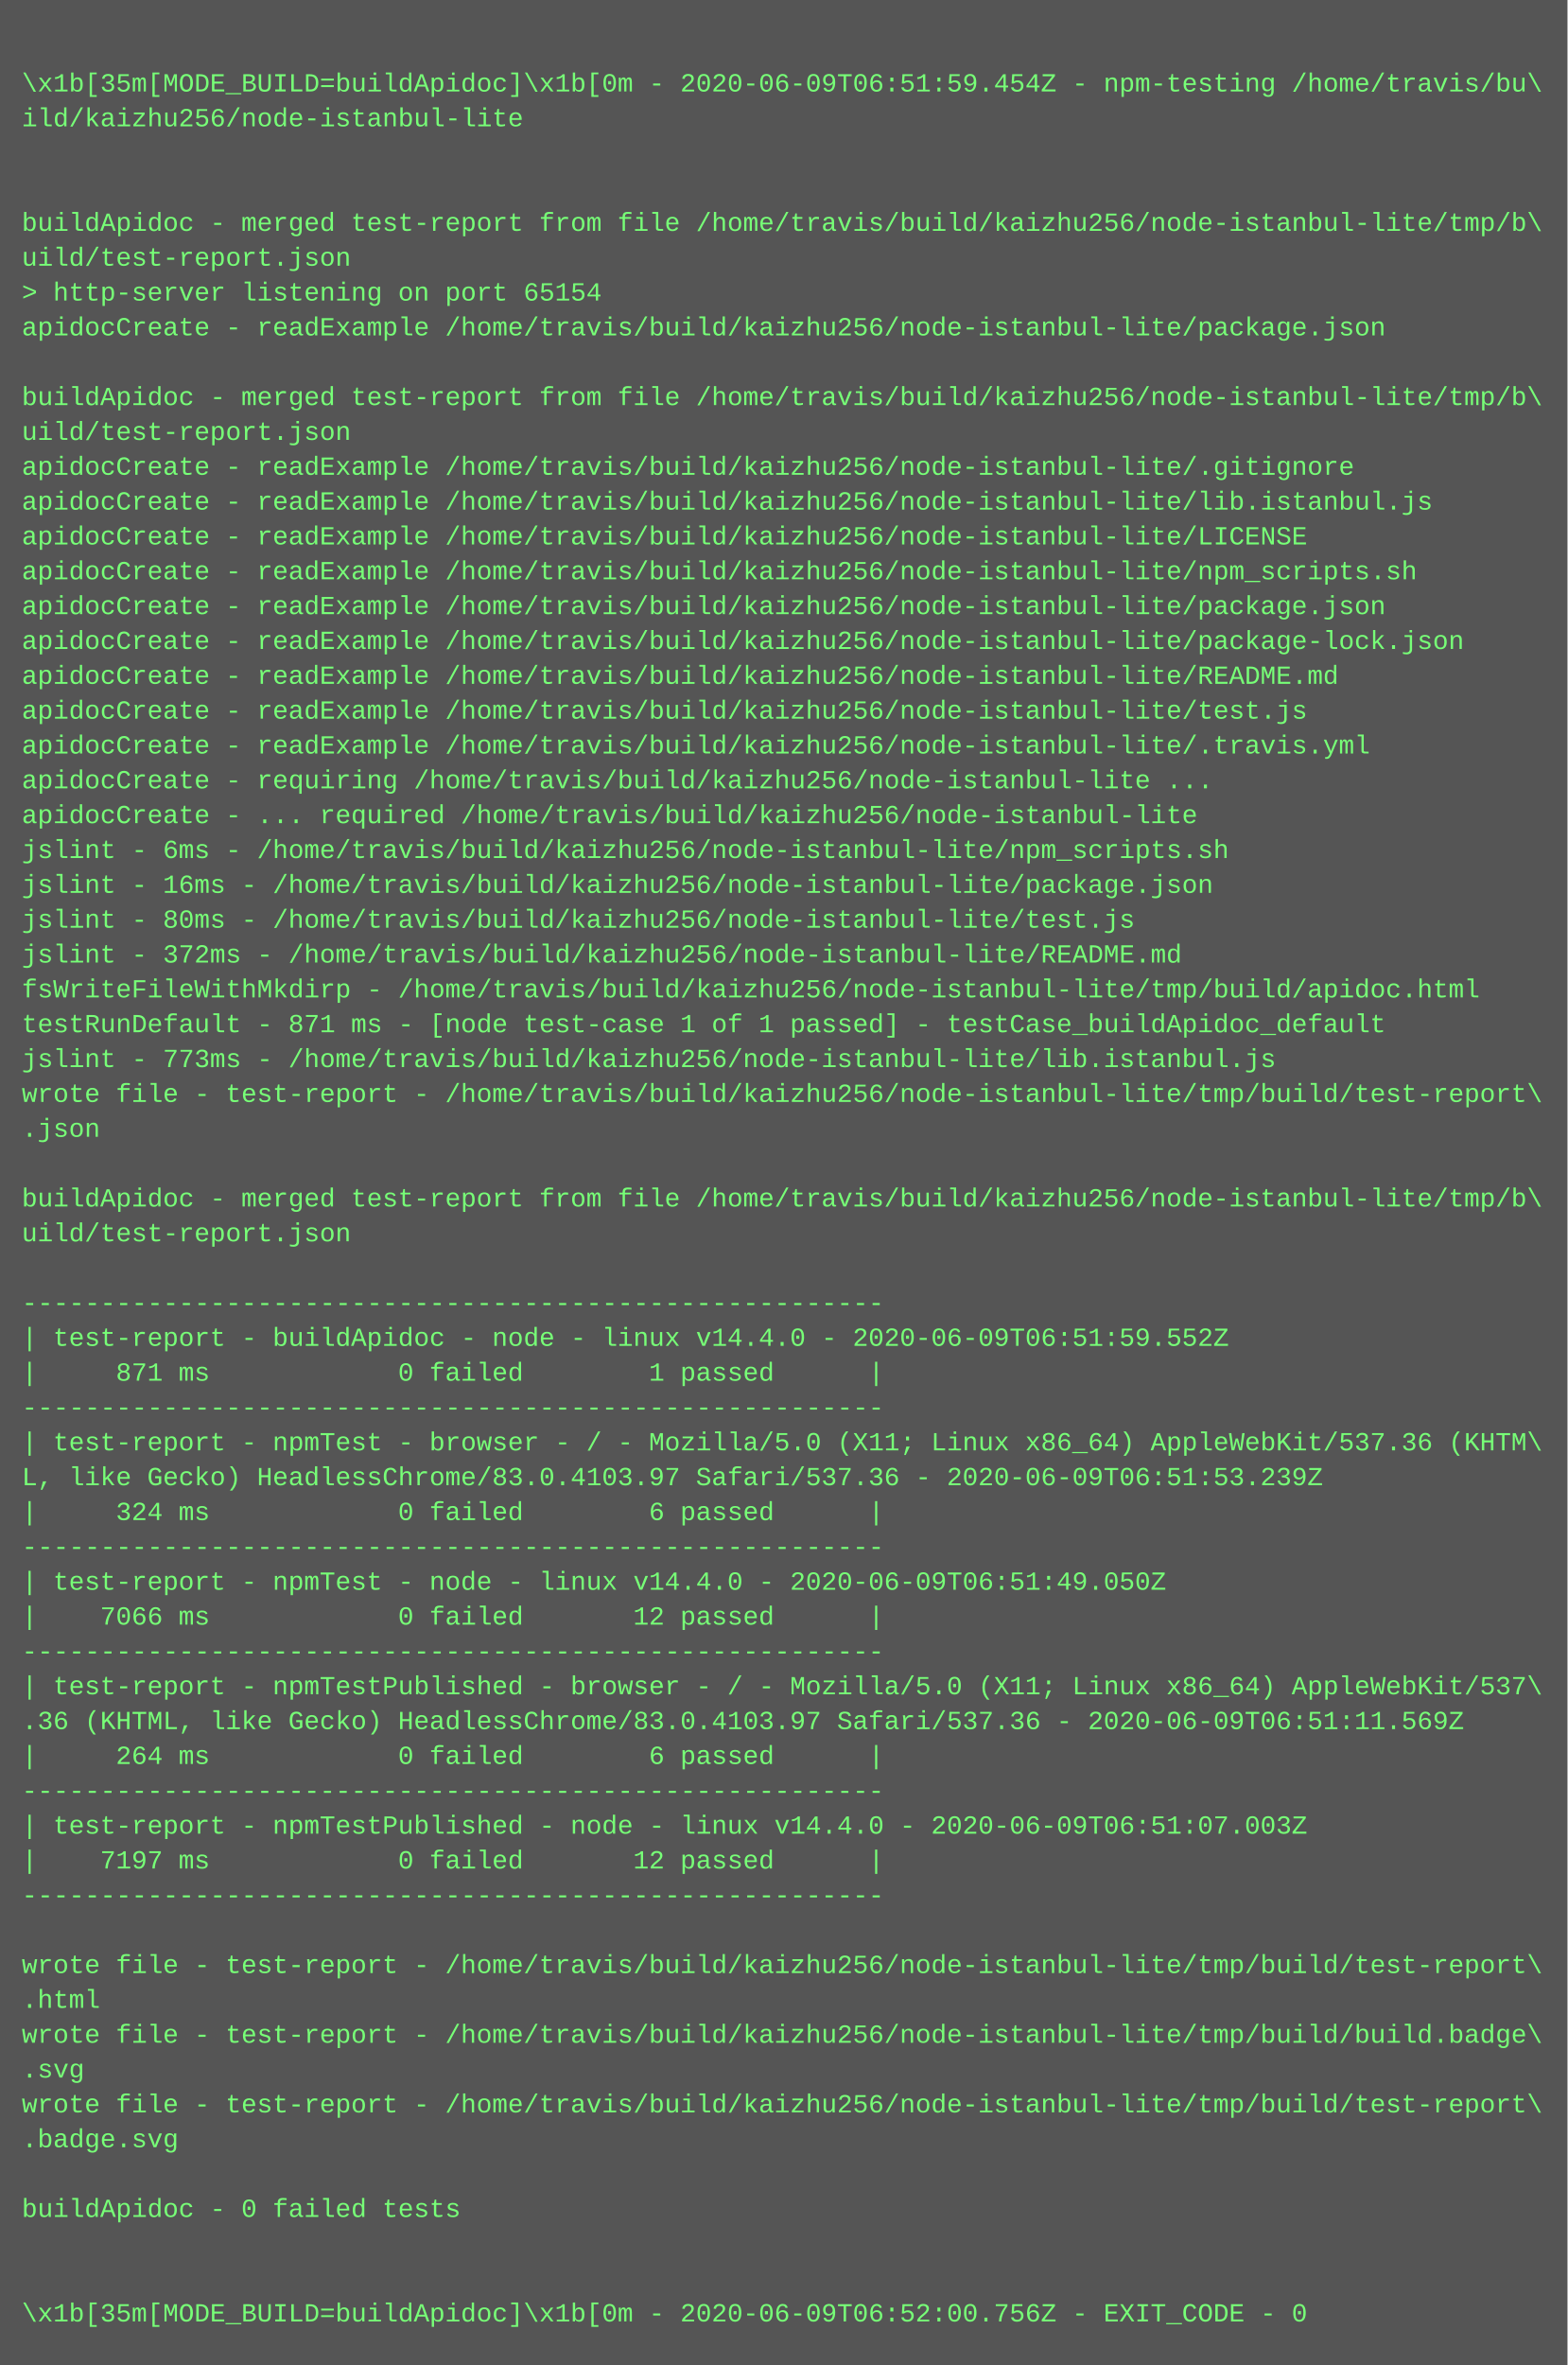
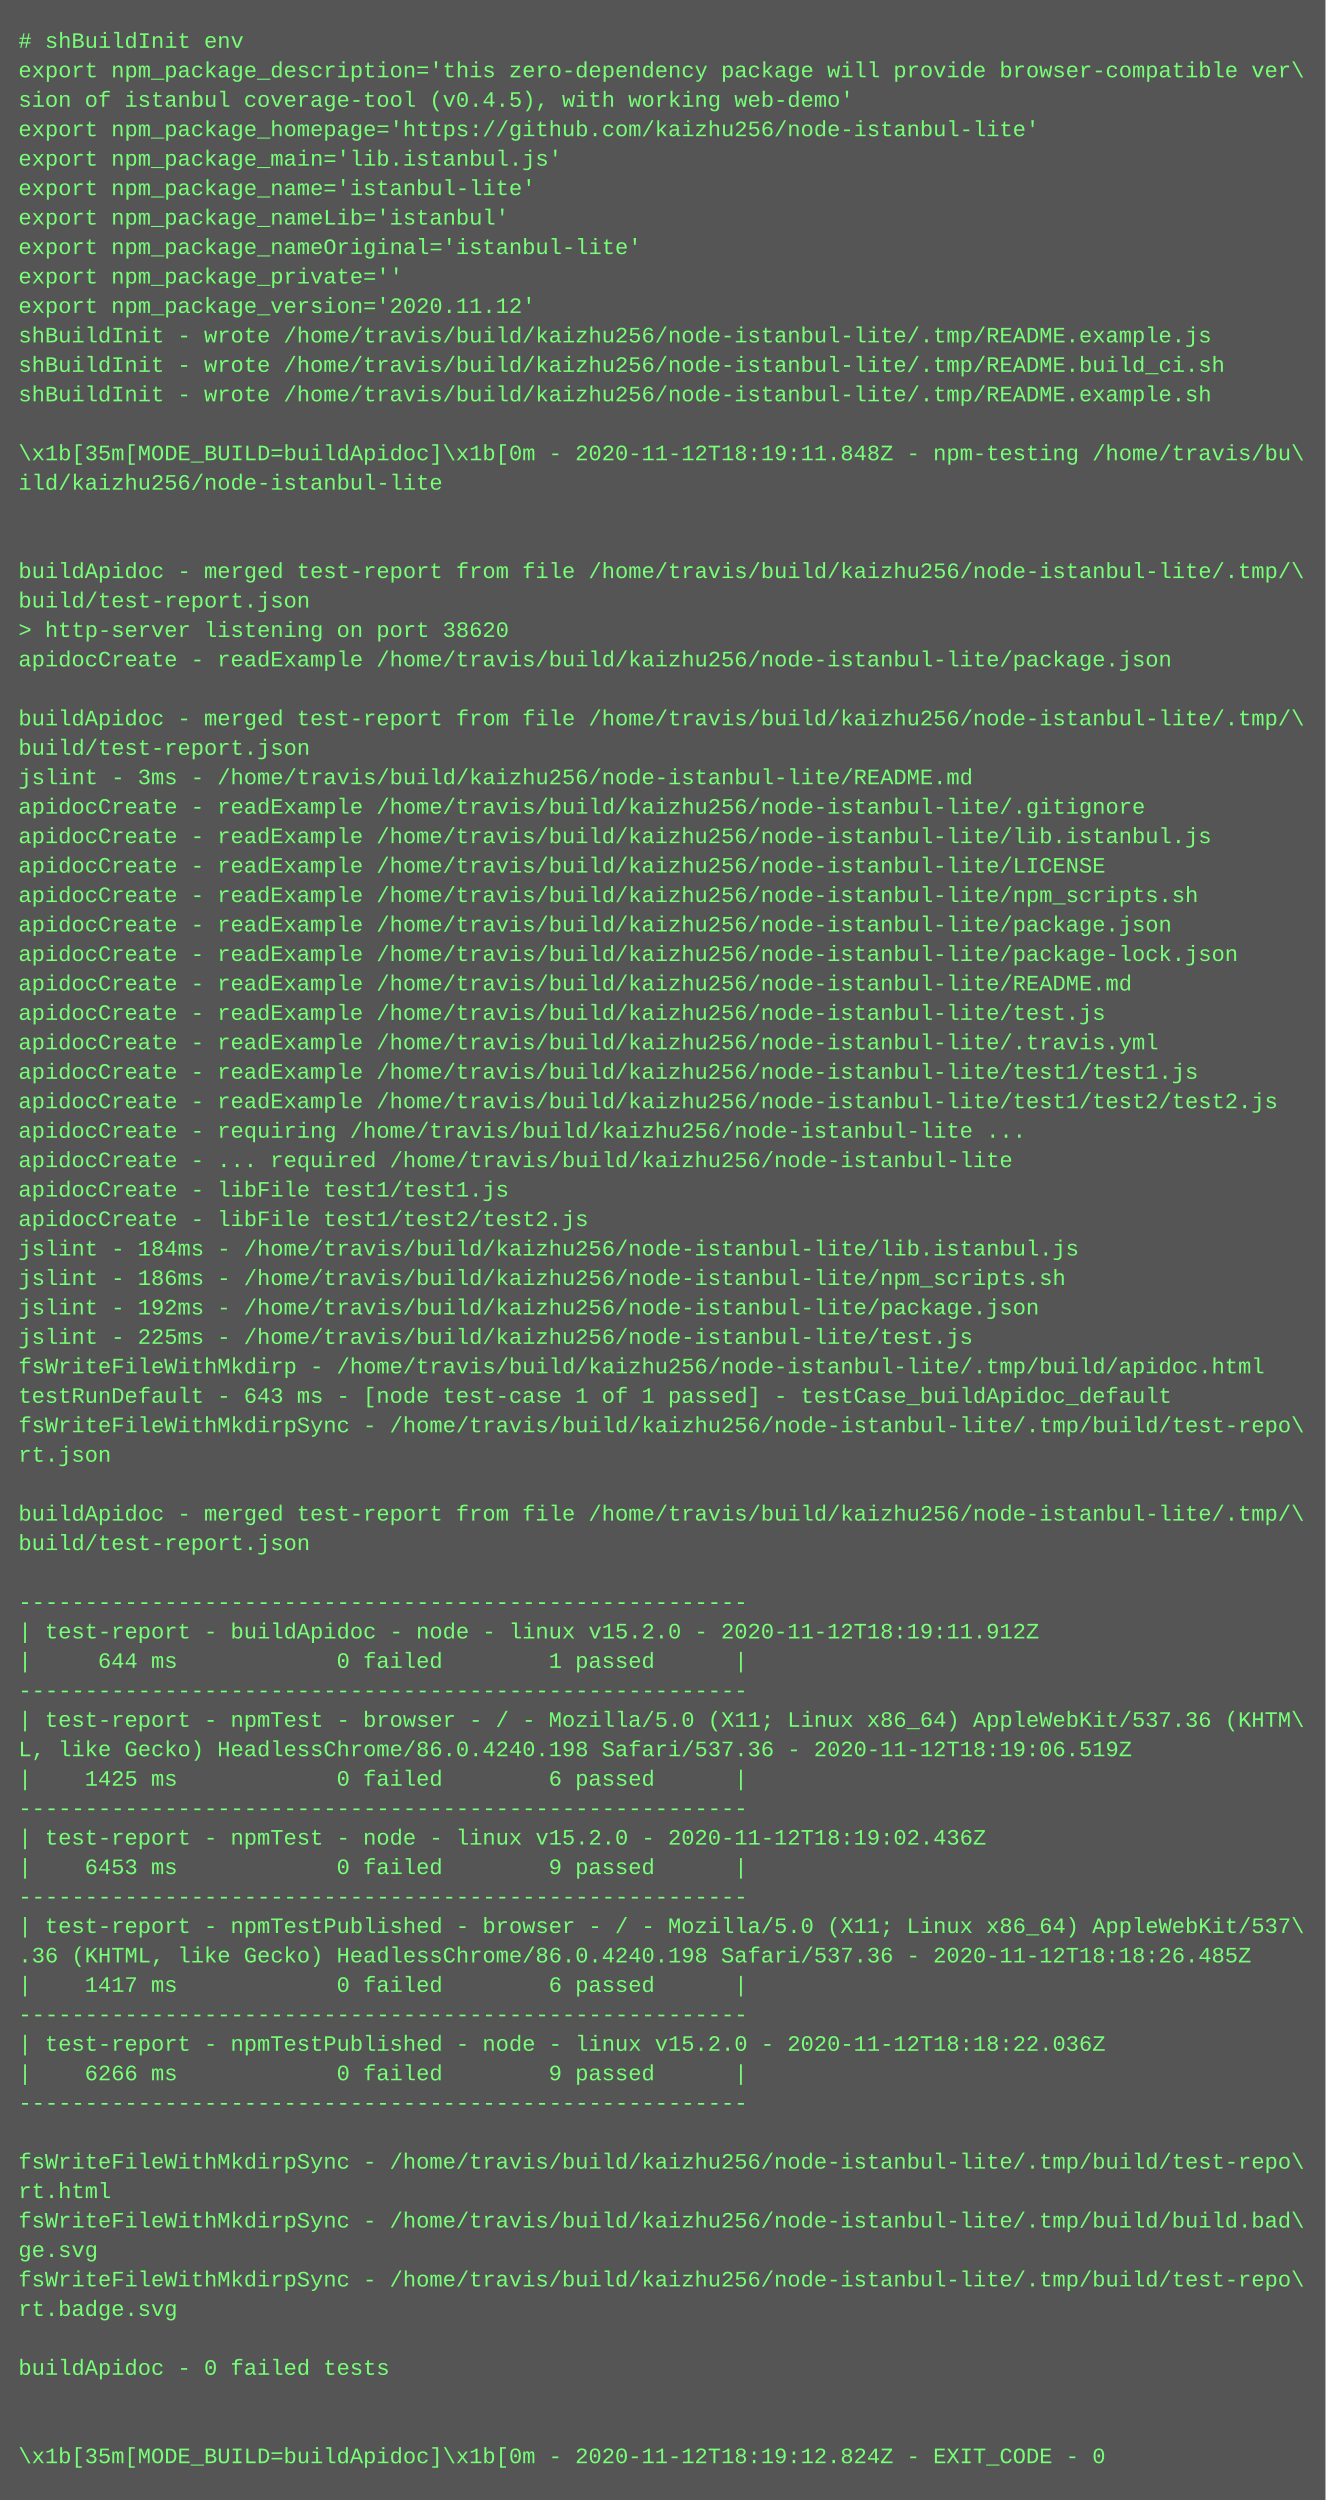
- <svg xmlns="http://www.w3.org/2000/svg" height="1086" width="720">
-   <rect height="1086" fill="#555" width="720" />
+ <svg xmlns="http://www.w3.org/2000/svg" height="1358" width="720">
+   <rect height="1358" fill="#555" width="720" />
  <text fill="#7f7" font-family="Courier New" font-size="12" xml:space="preserve">
-     <tspan x="10" y="26" />
-     <tspan x="10" y="42">\x1b[35m[MODE_BUILD=buildApidoc]\x1b[0m - 2020-06-09T06:51:59.454Z - npm-testing /home/travis/bu\</tspan>
-     <tspan x="10" y="58">ild/kaizhu256/node-istanbul-lite</tspan>
-     <tspan x="10" y="74" />
-     <tspan x="10" y="90" />
-     <tspan x="10" y="106">buildApidoc - merged test-report from file /home/travis/build/kaizhu256/node-istanbul-lite/tmp/b\</tspan>
-     <tspan x="10" y="122">uild/test-report.json</tspan>
-     <tspan x="10" y="138">&gt; http-server listening on port 65154</tspan>
-     <tspan x="10" y="154">apidocCreate - readExample /home/travis/build/kaizhu256/node-istanbul-lite/package.json</tspan>
-     <tspan x="10" y="170" />
-     <tspan x="10" y="186">buildApidoc - merged test-report from file /home/travis/build/kaizhu256/node-istanbul-lite/tmp/b\</tspan>
-     <tspan x="10" y="202">uild/test-report.json</tspan>
-     <tspan x="10" y="218">apidocCreate - readExample /home/travis/build/kaizhu256/node-istanbul-lite/.gitignore</tspan>
-     <tspan x="10" y="234">apidocCreate - readExample /home/travis/build/kaizhu256/node-istanbul-lite/lib.istanbul.js</tspan>
-     <tspan x="10" y="250">apidocCreate - readExample /home/travis/build/kaizhu256/node-istanbul-lite/LICENSE</tspan>
-     <tspan x="10" y="266">apidocCreate - readExample /home/travis/build/kaizhu256/node-istanbul-lite/npm_scripts.sh</tspan>
-     <tspan x="10" y="282">apidocCreate - readExample /home/travis/build/kaizhu256/node-istanbul-lite/package.json</tspan>
-     <tspan x="10" y="298">apidocCreate - readExample /home/travis/build/kaizhu256/node-istanbul-lite/package-lock.json</tspan>
-     <tspan x="10" y="314">apidocCreate - readExample /home/travis/build/kaizhu256/node-istanbul-lite/README.md</tspan>
-     <tspan x="10" y="330">apidocCreate - readExample /home/travis/build/kaizhu256/node-istanbul-lite/test.js</tspan>
-     <tspan x="10" y="346">apidocCreate - readExample /home/travis/build/kaizhu256/node-istanbul-lite/.travis.yml</tspan>
-     <tspan x="10" y="362">apidocCreate - requiring /home/travis/build/kaizhu256/node-istanbul-lite ...</tspan>
-     <tspan x="10" y="378">apidocCreate - ... required /home/travis/build/kaizhu256/node-istanbul-lite</tspan>
-     <tspan x="10" y="394">jslint - 6ms - /home/travis/build/kaizhu256/node-istanbul-lite/npm_scripts.sh</tspan>
-     <tspan x="10" y="410">jslint - 16ms - /home/travis/build/kaizhu256/node-istanbul-lite/package.json</tspan>
-     <tspan x="10" y="426">jslint - 80ms - /home/travis/build/kaizhu256/node-istanbul-lite/test.js</tspan>
-     <tspan x="10" y="442">jslint - 372ms - /home/travis/build/kaizhu256/node-istanbul-lite/README.md</tspan>
-     <tspan x="10" y="458">fsWriteFileWithMkdirp - /home/travis/build/kaizhu256/node-istanbul-lite/tmp/build/apidoc.html</tspan>
-     <tspan x="10" y="474">testRunDefault - 871 ms - [node test-case 1 of 1 passed] - testCase_buildApidoc_default</tspan>
-     <tspan x="10" y="490">jslint - 773ms - /home/travis/build/kaizhu256/node-istanbul-lite/lib.istanbul.js</tspan>
-     <tspan x="10" y="506">wrote file - test-report - /home/travis/build/kaizhu256/node-istanbul-lite/tmp/build/test-report\</tspan>
-     <tspan x="10" y="522">.json</tspan>
-     <tspan x="10" y="538" />
-     <tspan x="10" y="554">buildApidoc - merged test-report from file /home/travis/build/kaizhu256/node-istanbul-lite/tmp/b\</tspan>
-     <tspan x="10" y="570">uild/test-report.json</tspan>
-     <tspan x="10" y="586" />
-     <tspan x="10" y="602">-------------------------------------------------------</tspan>
-     <tspan x="10" y="618">| test-report - buildApidoc - node - linux v14.4.0 - 2020-06-09T06:51:59.552Z</tspan>
-     <tspan x="10" y="634">|     871 ms            0 failed        1 passed      |</tspan>
-     <tspan x="10" y="650">-------------------------------------------------------</tspan>
-     <tspan x="10" y="666">| test-report - npmTest - browser - / - Mozilla/5.0 (X11; Linux x86_64) AppleWebKit/537.36 (KHTM\</tspan>
-     <tspan x="10" y="682">L, like Gecko) HeadlessChrome/83.0.4103.97 Safari/537.36 - 2020-06-09T06:51:53.239Z</tspan>
-     <tspan x="10" y="698">|     324 ms            0 failed        6 passed      |</tspan>
-     <tspan x="10" y="714">-------------------------------------------------------</tspan>
-     <tspan x="10" y="730">| test-report - npmTest - node - linux v14.4.0 - 2020-06-09T06:51:49.050Z</tspan>
-     <tspan x="10" y="746">|    7066 ms            0 failed       12 passed      |</tspan>
-     <tspan x="10" y="762">-------------------------------------------------------</tspan>
-     <tspan x="10" y="778">| test-report - npmTestPublished - browser - / - Mozilla/5.0 (X11; Linux x86_64) AppleWebKit/537\</tspan>
-     <tspan x="10" y="794">.36 (KHTML, like Gecko) HeadlessChrome/83.0.4103.97 Safari/537.36 - 2020-06-09T06:51:11.569Z</tspan>
-     <tspan x="10" y="810">|     264 ms            0 failed        6 passed      |</tspan>
-     <tspan x="10" y="826">-------------------------------------------------------</tspan>
-     <tspan x="10" y="842">| test-report - npmTestPublished - node - linux v14.4.0 - 2020-06-09T06:51:07.003Z</tspan>
-     <tspan x="10" y="858">|    7197 ms            0 failed       12 passed      |</tspan>
+     <tspan x="10" y="26"># shBuildInit env</tspan>
+     <tspan x="10" y="42">export npm_package_description='this zero-dependency package will provide browser-compatible ver\</tspan>
+     <tspan x="10" y="58">sion of istanbul coverage-tool (v0.4.5), with working web-demo'</tspan>
+     <tspan x="10" y="74">export npm_package_homepage='https://github.com/kaizhu256/node-istanbul-lite'</tspan>
+     <tspan x="10" y="90">export npm_package_main='lib.istanbul.js'</tspan>
+     <tspan x="10" y="106">export npm_package_name='istanbul-lite'</tspan>
+     <tspan x="10" y="122">export npm_package_nameLib='istanbul'</tspan>
+     <tspan x="10" y="138">export npm_package_nameOriginal='istanbul-lite'</tspan>
+     <tspan x="10" y="154">export npm_package_private=''</tspan>
+     <tspan x="10" y="170">export npm_package_version='2020.11.12'</tspan>
+     <tspan x="10" y="186">shBuildInit - wrote /home/travis/build/kaizhu256/node-istanbul-lite/.tmp/README.example.js</tspan>
+     <tspan x="10" y="202">shBuildInit - wrote /home/travis/build/kaizhu256/node-istanbul-lite/.tmp/README.build_ci.sh</tspan>
+     <tspan x="10" y="218">shBuildInit - wrote /home/travis/build/kaizhu256/node-istanbul-lite/.tmp/README.example.sh</tspan>
+     <tspan x="10" y="234" />
+     <tspan x="10" y="250">\x1b[35m[MODE_BUILD=buildApidoc]\x1b[0m - 2020-11-12T18:19:11.848Z - npm-testing /home/travis/bu\</tspan>
+     <tspan x="10" y="266">ild/kaizhu256/node-istanbul-lite</tspan>
+     <tspan x="10" y="282" />
+     <tspan x="10" y="298" />
+     <tspan x="10" y="314">buildApidoc - merged test-report from file /home/travis/build/kaizhu256/node-istanbul-lite/.tmp/\</tspan>
+     <tspan x="10" y="330">build/test-report.json</tspan>
+     <tspan x="10" y="346">&gt; http-server listening on port 38620</tspan>
+     <tspan x="10" y="362">apidocCreate - readExample /home/travis/build/kaizhu256/node-istanbul-lite/package.json</tspan>
+     <tspan x="10" y="378" />
+     <tspan x="10" y="394">buildApidoc - merged test-report from file /home/travis/build/kaizhu256/node-istanbul-lite/.tmp/\</tspan>
+     <tspan x="10" y="410">build/test-report.json</tspan>
+     <tspan x="10" y="426">jslint - 3ms - /home/travis/build/kaizhu256/node-istanbul-lite/README.md</tspan>
+     <tspan x="10" y="442">apidocCreate - readExample /home/travis/build/kaizhu256/node-istanbul-lite/.gitignore</tspan>
+     <tspan x="10" y="458">apidocCreate - readExample /home/travis/build/kaizhu256/node-istanbul-lite/lib.istanbul.js</tspan>
+     <tspan x="10" y="474">apidocCreate - readExample /home/travis/build/kaizhu256/node-istanbul-lite/LICENSE</tspan>
+     <tspan x="10" y="490">apidocCreate - readExample /home/travis/build/kaizhu256/node-istanbul-lite/npm_scripts.sh</tspan>
+     <tspan x="10" y="506">apidocCreate - readExample /home/travis/build/kaizhu256/node-istanbul-lite/package.json</tspan>
+     <tspan x="10" y="522">apidocCreate - readExample /home/travis/build/kaizhu256/node-istanbul-lite/package-lock.json</tspan>
+     <tspan x="10" y="538">apidocCreate - readExample /home/travis/build/kaizhu256/node-istanbul-lite/README.md</tspan>
+     <tspan x="10" y="554">apidocCreate - readExample /home/travis/build/kaizhu256/node-istanbul-lite/test.js</tspan>
+     <tspan x="10" y="570">apidocCreate - readExample /home/travis/build/kaizhu256/node-istanbul-lite/.travis.yml</tspan>
+     <tspan x="10" y="586">apidocCreate - readExample /home/travis/build/kaizhu256/node-istanbul-lite/test1/test1.js</tspan>
+     <tspan x="10" y="602">apidocCreate - readExample /home/travis/build/kaizhu256/node-istanbul-lite/test1/test2/test2.js</tspan>
+     <tspan x="10" y="618">apidocCreate - requiring /home/travis/build/kaizhu256/node-istanbul-lite ...</tspan>
+     <tspan x="10" y="634">apidocCreate - ... required /home/travis/build/kaizhu256/node-istanbul-lite</tspan>
+     <tspan x="10" y="650">apidocCreate - libFile test1/test1.js</tspan>
+     <tspan x="10" y="666">apidocCreate - libFile test1/test2/test2.js</tspan>
+     <tspan x="10" y="682">jslint - 184ms - /home/travis/build/kaizhu256/node-istanbul-lite/lib.istanbul.js</tspan>
+     <tspan x="10" y="698">jslint - 186ms - /home/travis/build/kaizhu256/node-istanbul-lite/npm_scripts.sh</tspan>
+     <tspan x="10" y="714">jslint - 192ms - /home/travis/build/kaizhu256/node-istanbul-lite/package.json</tspan>
+     <tspan x="10" y="730">jslint - 225ms - /home/travis/build/kaizhu256/node-istanbul-lite/test.js</tspan>
+     <tspan x="10" y="746">fsWriteFileWithMkdirp - /home/travis/build/kaizhu256/node-istanbul-lite/.tmp/build/apidoc.html</tspan>
+     <tspan x="10" y="762">testRunDefault - 643 ms - [node test-case 1 of 1 passed] - testCase_buildApidoc_default</tspan>
+     <tspan x="10" y="778">fsWriteFileWithMkdirpSync - /home/travis/build/kaizhu256/node-istanbul-lite/.tmp/build/test-repo\</tspan>
+     <tspan x="10" y="794">rt.json</tspan>
+     <tspan x="10" y="810" />
+     <tspan x="10" y="826">buildApidoc - merged test-report from file /home/travis/build/kaizhu256/node-istanbul-lite/.tmp/\</tspan>
+     <tspan x="10" y="842">build/test-report.json</tspan>
+     <tspan x="10" y="858" />
    <tspan x="10" y="874">-------------------------------------------------------</tspan>
-     <tspan x="10" y="890" />
-     <tspan x="10" y="906">wrote file - test-report - /home/travis/build/kaizhu256/node-istanbul-lite/tmp/build/test-report\</tspan>
-     <tspan x="10" y="922">.html</tspan>
-     <tspan x="10" y="938">wrote file - test-report - /home/travis/build/kaizhu256/node-istanbul-lite/tmp/build/build.badge\</tspan>
-     <tspan x="10" y="954">.svg</tspan>
-     <tspan x="10" y="970">wrote file - test-report - /home/travis/build/kaizhu256/node-istanbul-lite/tmp/build/test-report\</tspan>
-     <tspan x="10" y="986">.badge.svg</tspan>
-     <tspan x="10" y="1002" />
-     <tspan x="10" y="1018">buildApidoc - 0 failed tests</tspan>
-     <tspan x="10" y="1034" />
-     <tspan x="10" y="1050" />
-     <tspan x="10" y="1066">\x1b[35m[MODE_BUILD=buildApidoc]\x1b[0m - 2020-06-09T06:52:00.756Z - EXIT_CODE - 0</tspan>
+     <tspan x="10" y="890">| test-report - buildApidoc - node - linux v15.2.0 - 2020-11-12T18:19:11.912Z</tspan>
+     <tspan x="10" y="906">|     644 ms            0 failed        1 passed      |</tspan>
+     <tspan x="10" y="922">-------------------------------------------------------</tspan>
+     <tspan x="10" y="938">| test-report - npmTest - browser - / - Mozilla/5.0 (X11; Linux x86_64) AppleWebKit/537.36 (KHTM\</tspan>
+     <tspan x="10" y="954">L, like Gecko) HeadlessChrome/86.0.4240.198 Safari/537.36 - 2020-11-12T18:19:06.519Z</tspan>
+     <tspan x="10" y="970">|    1425 ms            0 failed        6 passed      |</tspan>
+     <tspan x="10" y="986">-------------------------------------------------------</tspan>
+     <tspan x="10" y="1002">| test-report - npmTest - node - linux v15.2.0 - 2020-11-12T18:19:02.436Z</tspan>
+     <tspan x="10" y="1018">|    6453 ms            0 failed        9 passed      |</tspan>
+     <tspan x="10" y="1034">-------------------------------------------------------</tspan>
+     <tspan x="10" y="1050">| test-report - npmTestPublished - browser - / - Mozilla/5.0 (X11; Linux x86_64) AppleWebKit/537\</tspan>
+     <tspan x="10" y="1066">.36 (KHTML, like Gecko) HeadlessChrome/86.0.4240.198 Safari/537.36 - 2020-11-12T18:18:26.485Z</tspan>
+     <tspan x="10" y="1082">|    1417 ms            0 failed        6 passed      |</tspan>
+     <tspan x="10" y="1098">-------------------------------------------------------</tspan>
+     <tspan x="10" y="1114">| test-report - npmTestPublished - node - linux v15.2.0 - 2020-11-12T18:18:22.036Z</tspan>
+     <tspan x="10" y="1130">|    6266 ms            0 failed        9 passed      |</tspan>
+     <tspan x="10" y="1146">-------------------------------------------------------</tspan>
+     <tspan x="10" y="1162" />
+     <tspan x="10" y="1178">fsWriteFileWithMkdirpSync - /home/travis/build/kaizhu256/node-istanbul-lite/.tmp/build/test-repo\</tspan>
+     <tspan x="10" y="1194">rt.html</tspan>
+     <tspan x="10" y="1210">fsWriteFileWithMkdirpSync - /home/travis/build/kaizhu256/node-istanbul-lite/.tmp/build/build.bad\</tspan>
+     <tspan x="10" y="1226">ge.svg</tspan>
+     <tspan x="10" y="1242">fsWriteFileWithMkdirpSync - /home/travis/build/kaizhu256/node-istanbul-lite/.tmp/build/test-repo\</tspan>
+     <tspan x="10" y="1258">rt.badge.svg</tspan>
+     <tspan x="10" y="1274" />
+     <tspan x="10" y="1290">buildApidoc - 0 failed tests</tspan>
+     <tspan x="10" y="1306" />
+     <tspan x="10" y="1322" />
+     <tspan x="10" y="1338">\x1b[35m[MODE_BUILD=buildApidoc]\x1b[0m - 2020-11-12T18:19:12.824Z - EXIT_CODE - 0</tspan>
  </text>
</svg>
